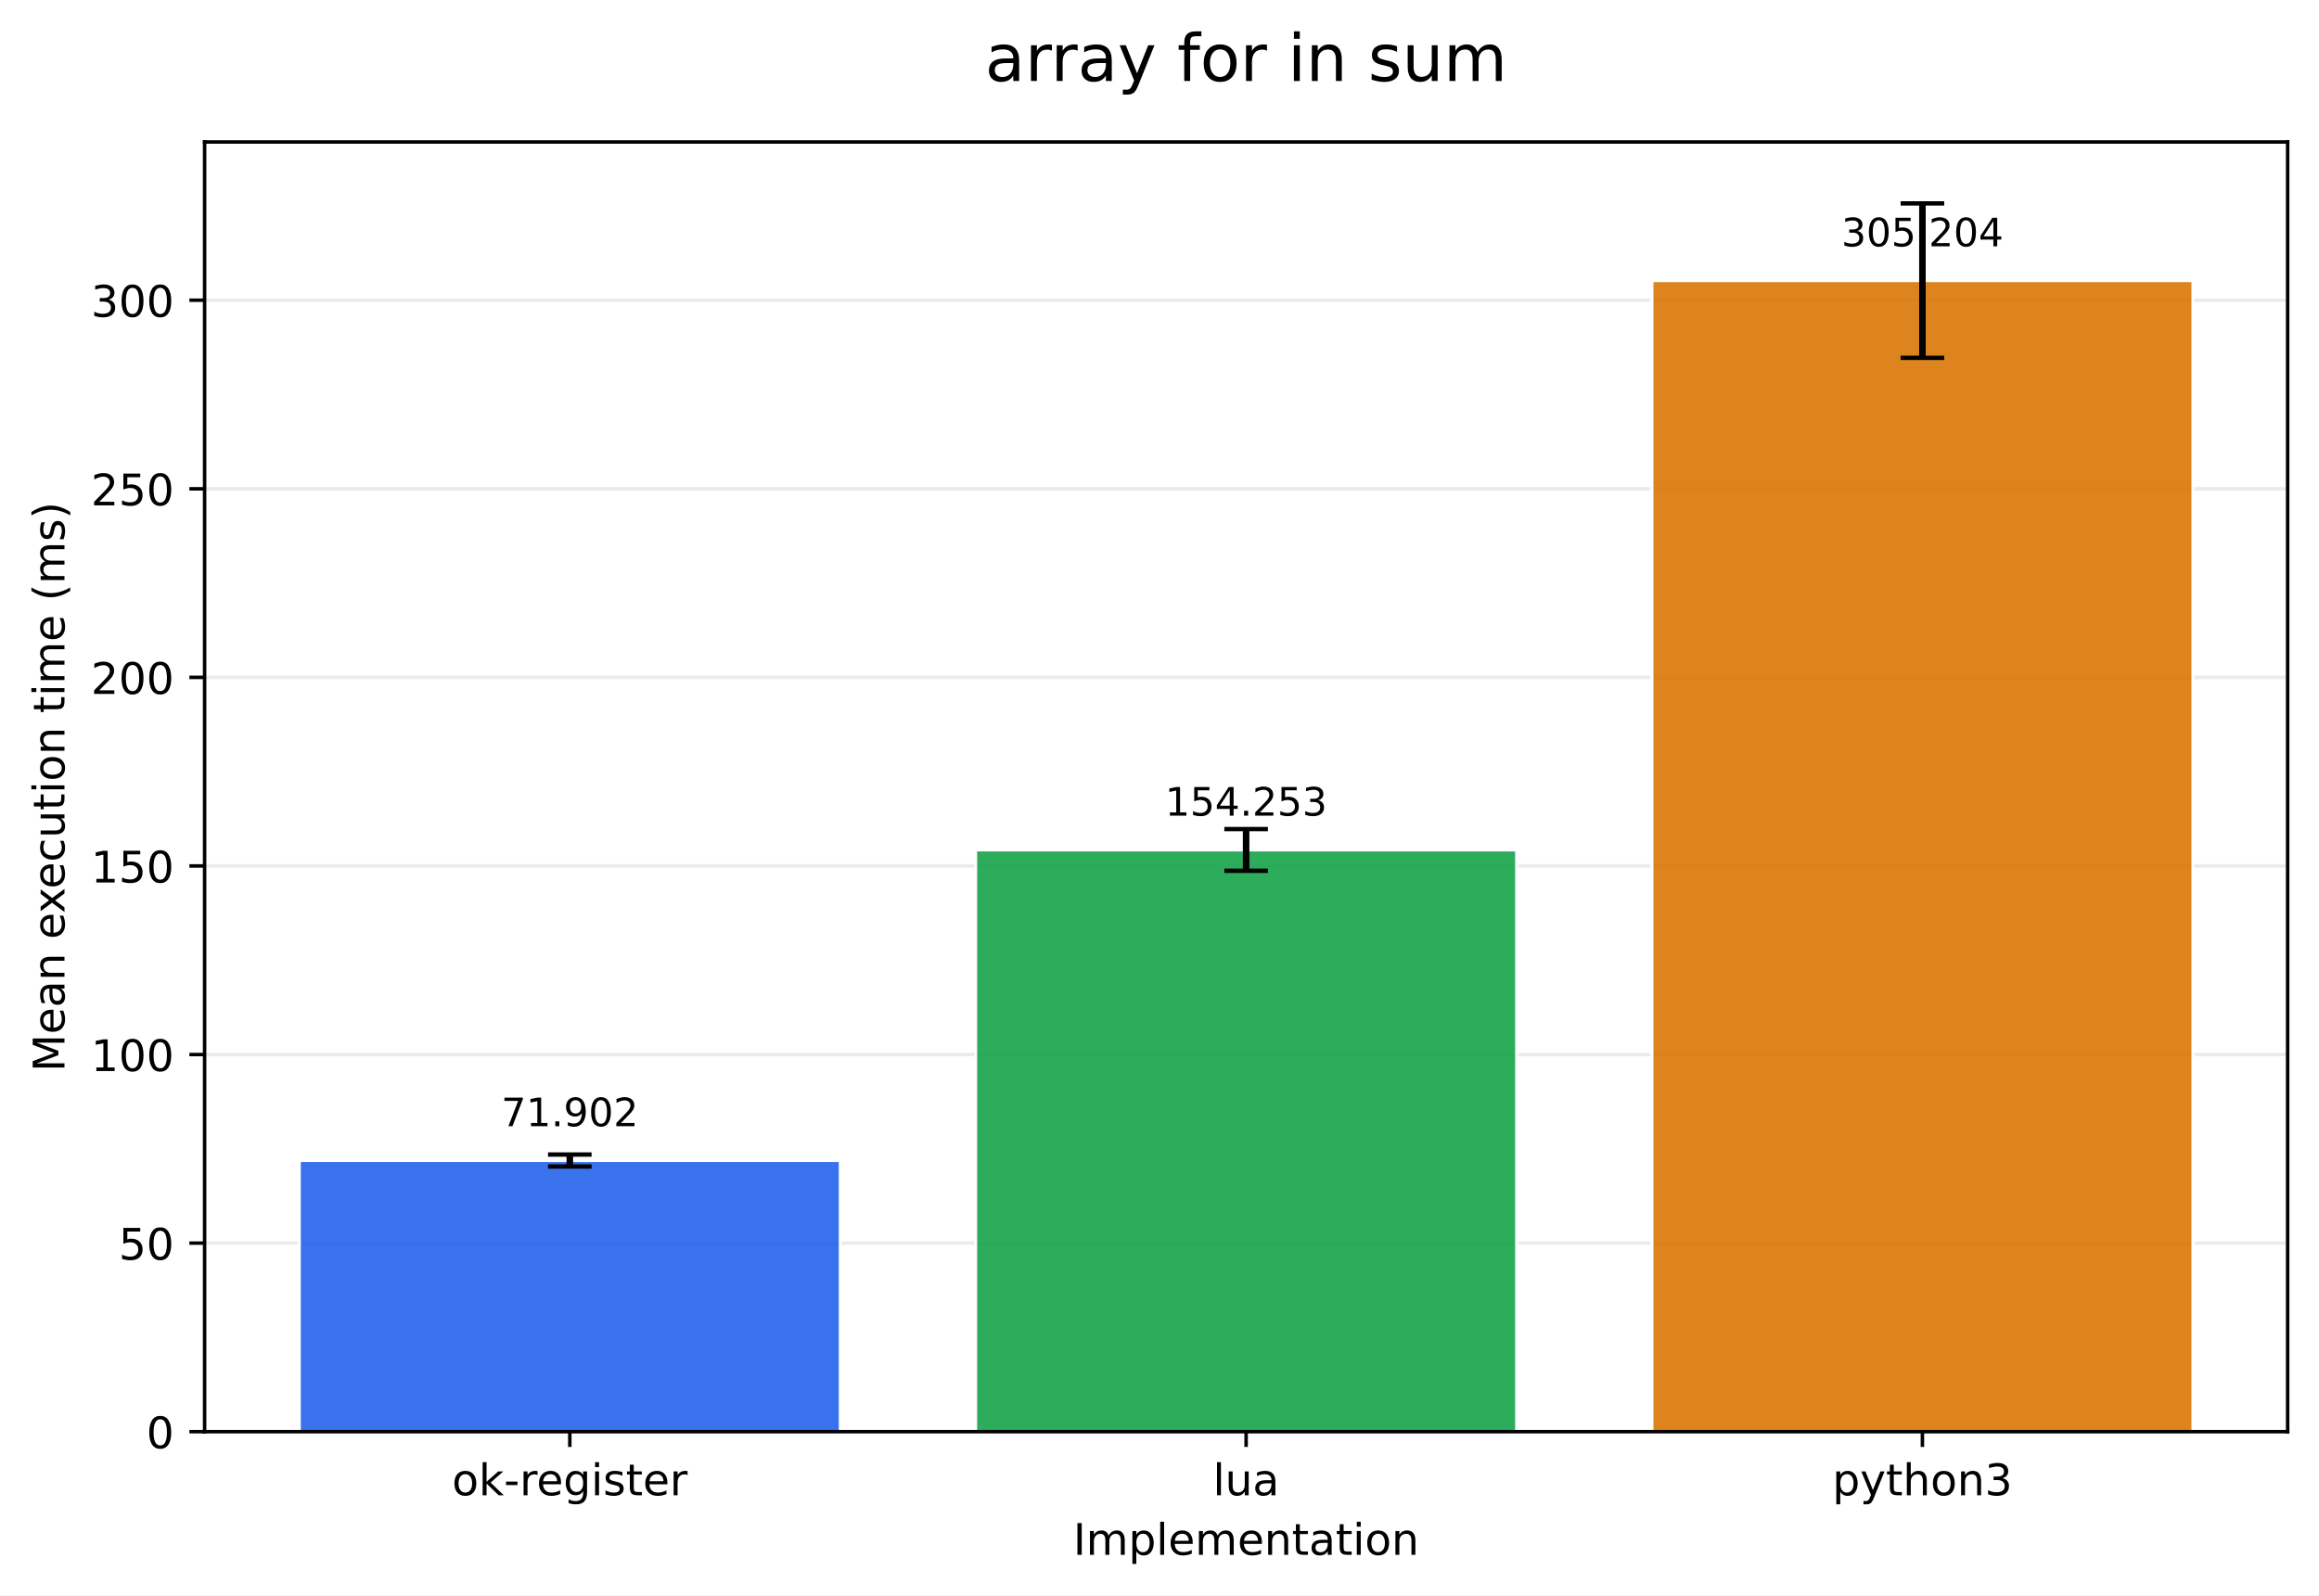
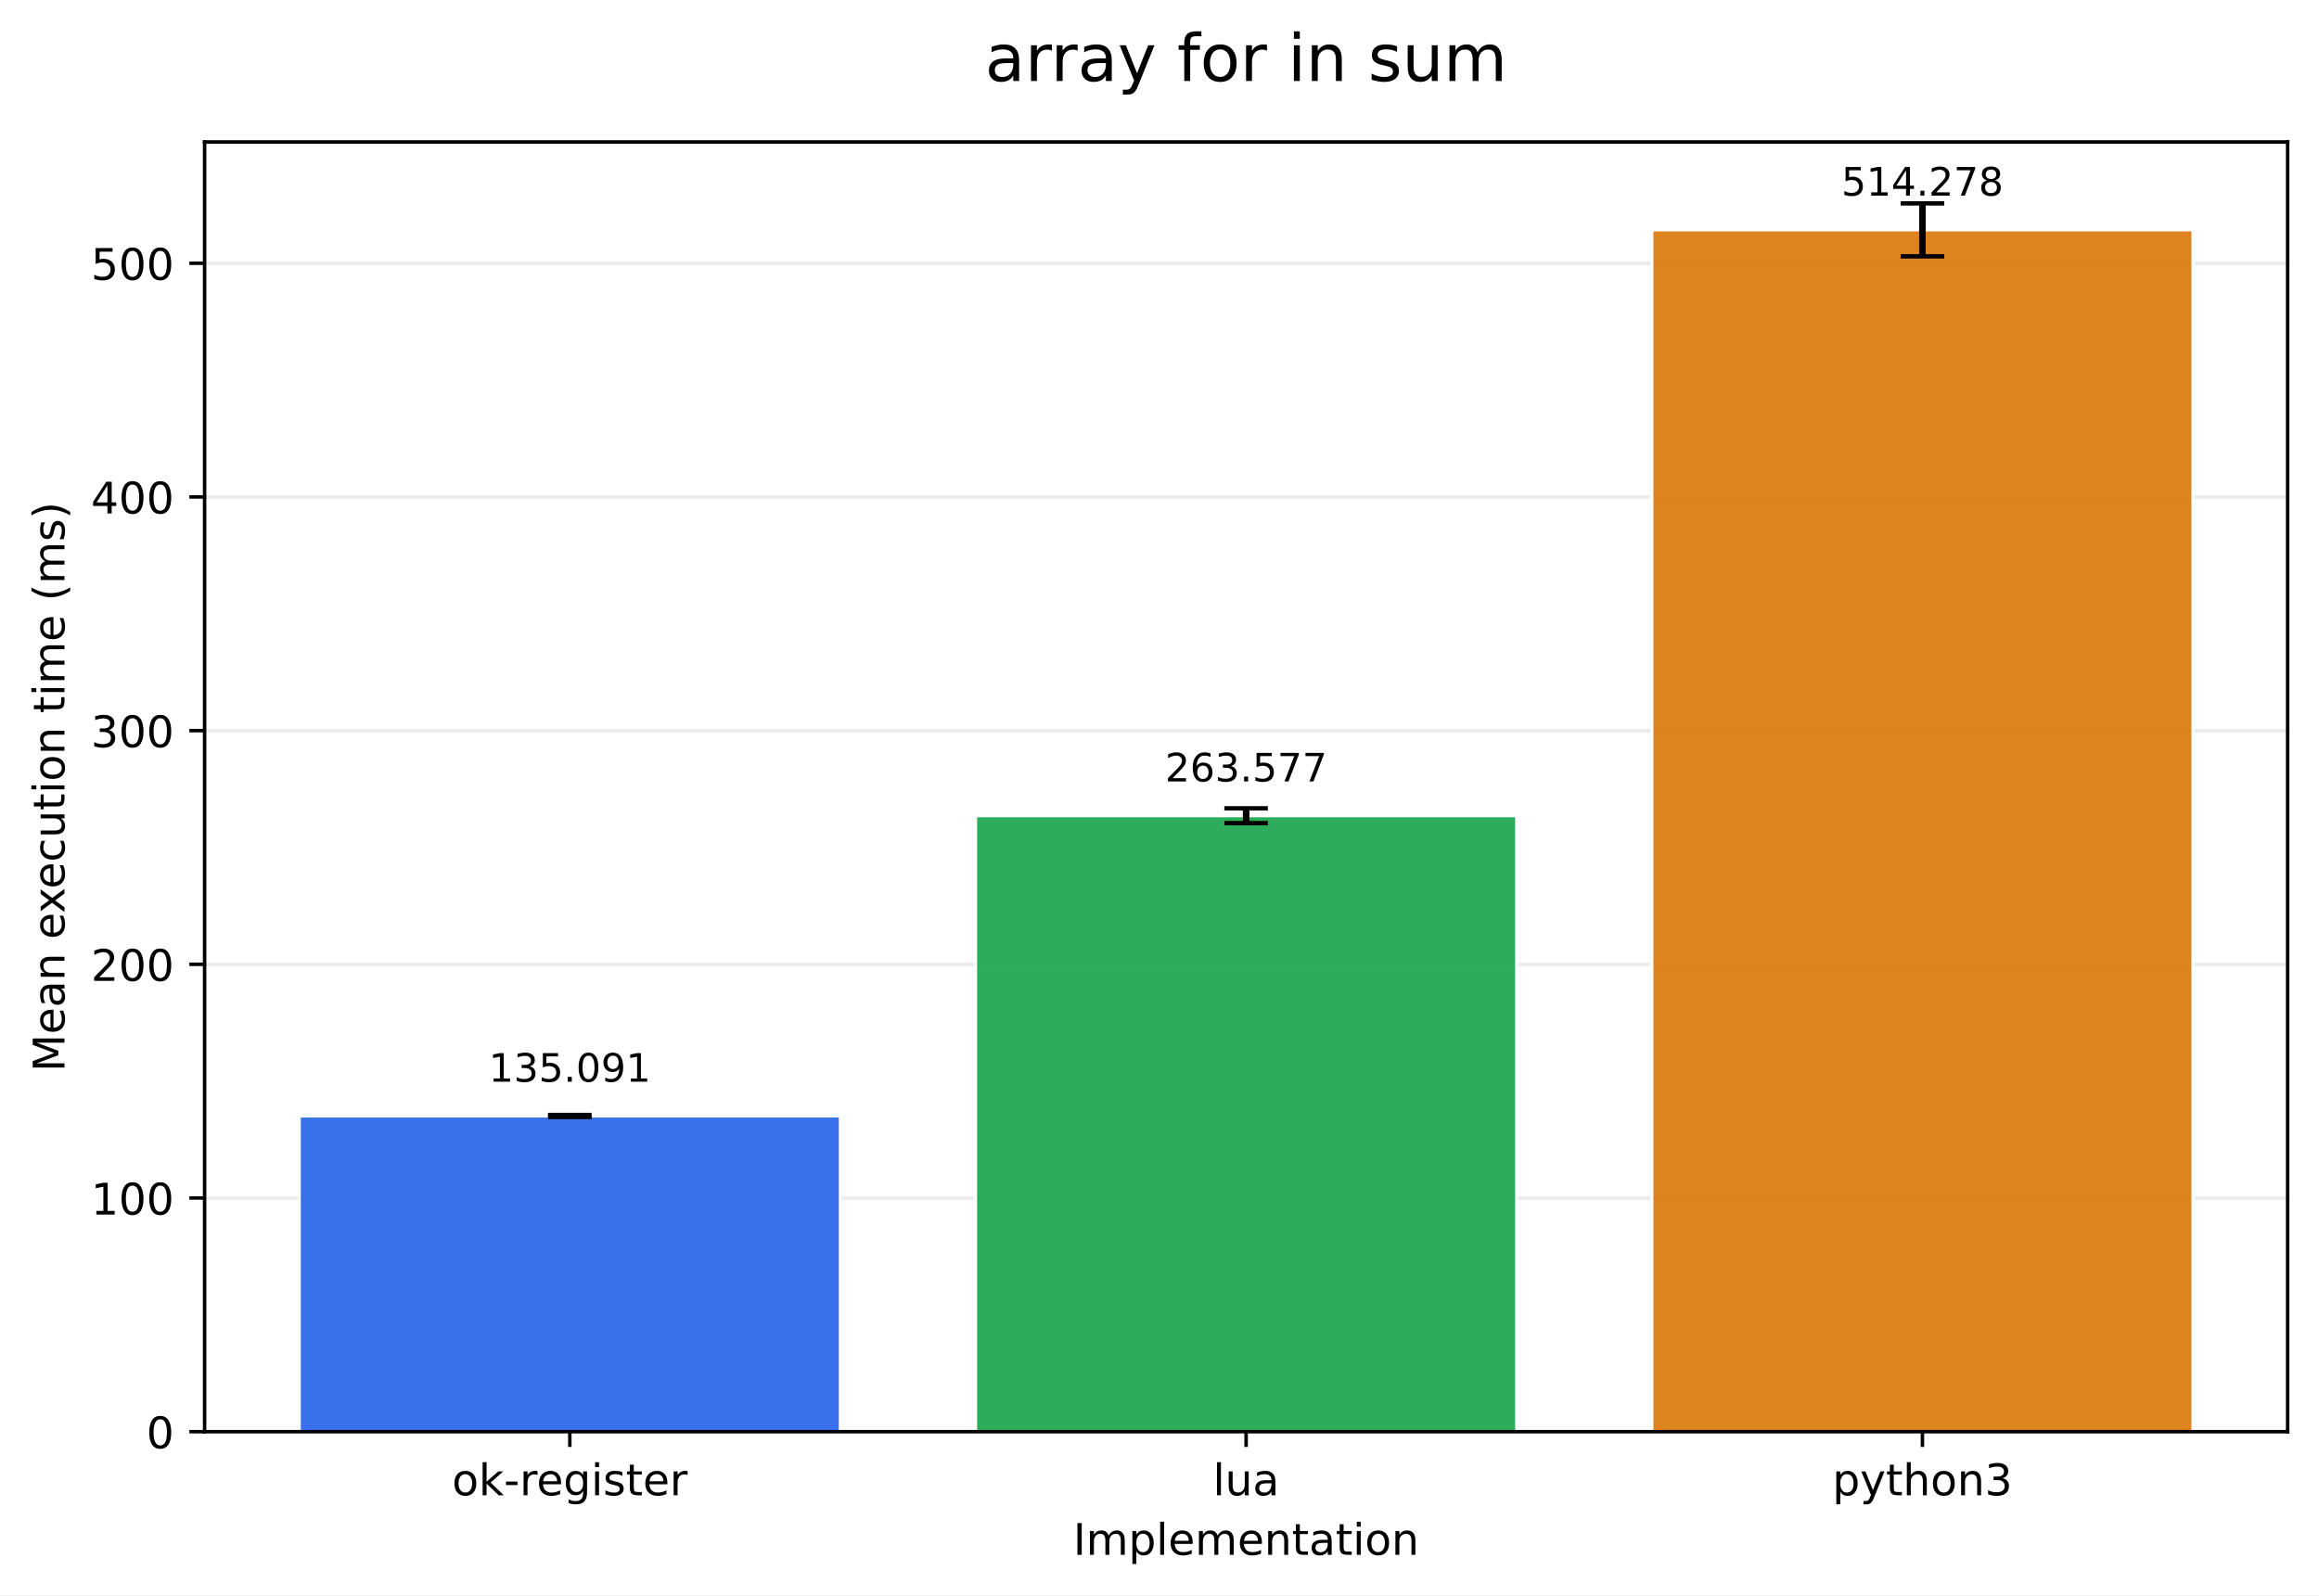
<svg xmlns="http://www.w3.org/2000/svg" xmlns:xlink="http://www.w3.org/1999/xlink" width="532.316pt" height="366.274pt" viewBox="0 0 532.316 366.274" version="1.1">
  <defs>
    <style type="text/css">*{stroke-linejoin: round; stroke-linecap: butt}</style>
  </defs>
  <g id="figure_1">
    <g id="patch_1">
      <path d="M 0 366.274  L 532.316 366.274  L 532.316 0  L 0 0  z " style="fill: #ffffff" />
    </g>
    <g id="axes_1">
      <g id="patch_2">
        <path d="M 46.966 328.718  L 525.116 328.718  L 525.116 32.598  L 46.966 32.598  z " style="fill: #ffffff" />
      </g>
      <g id="matplotlib.axis_1">
        <g id="xtick_1">
          <g id="line2d_1">
            <defs>
-               <path id="m4c23360d9b" d="M 0 0  L 0 3.5  " style="stroke: #000000; stroke-width: 0.8" />
+               <path id="ma5dda07565" d="M 0 0  L 0 3.5  " style="stroke: #000000; stroke-width: 0.8" />
            </defs>
            <g>
-               <use xlink:href="#m4c23360d9b" x="130.797" y="328.718" style="stroke: #000000; stroke-width: 0.8" />
+               <use xlink:href="#ma5dda07565" x="130.797" y="328.718" style="stroke: #000000; stroke-width: 0.8" />
            </g>
          </g>
          <g id="text_1">
            <g transform="translate(103.7588 343.3161) scale(0.1 -0.1)">
              <defs>
                <path id="DejaVuSans-6f" d="M 1959 3097  Q 1497 3097 1228 2736  Q 959 2375 959 1747  Q 959 1119 1226 758  Q 1494 397 1959 397  Q 2419 397 2687 759  Q 2956 1122 2956 1747  Q 2956 2369 2687 2733  Q 2419 3097 1959 3097  z M 1959 3584  Q 2709 3584 3137 3096  Q 3566 2609 3566 1747  Q 3566 888 3137 398  Q 2709 -91 1959 -91  Q 1206 -91 779 398  Q 353 888 353 1747  Q 353 2609 779 3096  Q 1206 3584 1959 3584  z " transform="scale(0.015625)" />
                <path id="DejaVuSans-6b" d="M 581 4863  L 1159 4863  L 1159 1991  L 2875 3500  L 3609 3500  L 1753 1863  L 3688 0  L 2938 0  L 1159 1709  L 1159 0  L 581 0  L 581 4863  z " transform="scale(0.015625)" />
                <path id="DejaVuSans-2d" d="M 313 2009  L 1997 2009  L 1997 1497  L 313 1497  L 313 2009  z " transform="scale(0.015625)" />
                <path id="DejaVuSans-72" d="M 2631 2963  Q 2534 3019 2420 3045  Q 2306 3072 2169 3072  Q 1681 3072 1420 2755  Q 1159 2438 1159 1844  L 1159 0  L 581 0  L 581 3500  L 1159 3500  L 1159 2956  Q 1341 3275 1631 3429  Q 1922 3584 2338 3584  Q 2397 3584 2469 3576  Q 2541 3569 2628 3553  L 2631 2963  z " transform="scale(0.015625)" />
                <path id="DejaVuSans-65" d="M 3597 1894  L 3597 1613  L 953 1613  Q 991 1019 1311 708  Q 1631 397 2203 397  Q 2534 397 2845 478  Q 3156 559 3463 722  L 3463 178  Q 3153 47 2828 -22  Q 2503 -91 2169 -91  Q 1331 -91 842 396  Q 353 884 353 1716  Q 353 2575 817 3079  Q 1281 3584 2069 3584  Q 2775 3584 3186 3129  Q 3597 2675 3597 1894  z M 3022 2063  Q 3016 2534 2758 2815  Q 2500 3097 2075 3097  Q 1594 3097 1305 2825  Q 1016 2553 972 2059  L 3022 2063  z " transform="scale(0.015625)" />
                <path id="DejaVuSans-67" d="M 2906 1791  Q 2906 2416 2648 2759  Q 2391 3103 1925 3103  Q 1463 3103 1205 2759  Q 947 2416 947 1791  Q 947 1169 1205 825  Q 1463 481 1925 481  Q 2391 481 2648 825  Q 2906 1169 2906 1791  z M 3481 434  Q 3481 -459 3084 -895  Q 2688 -1331 1869 -1331  Q 1566 -1331 1297 -1286  Q 1028 -1241 775 -1147  L 775 -588  Q 1028 -725 1275 -790  Q 1522 -856 1778 -856  Q 2344 -856 2625 -561  Q 2906 -266 2906 331  L 2906 616  Q 2728 306 2450 153  Q 2172 0 1784 0  Q 1141 0 747 490  Q 353 981 353 1791  Q 353 2603 747 3093  Q 1141 3584 1784 3584  Q 2172 3584 2450 3431  Q 2728 3278 2906 2969  L 2906 3500  L 3481 3500  L 3481 434  z " transform="scale(0.015625)" />
                <path id="DejaVuSans-69" d="M 603 3500  L 1178 3500  L 1178 0  L 603 0  L 603 3500  z M 603 4863  L 1178 4863  L 1178 4134  L 603 4134  L 603 4863  z " transform="scale(0.015625)" />
                <path id="DejaVuSans-73" d="M 2834 3397  L 2834 2853  Q 2591 2978 2328 3040  Q 2066 3103 1784 3103  Q 1356 3103 1142 2972  Q 928 2841 928 2578  Q 928 2378 1081 2264  Q 1234 2150 1697 2047  L 1894 2003  Q 2506 1872 2764 1633  Q 3022 1394 3022 966  Q 3022 478 2636 193  Q 2250 -91 1575 -91  Q 1294 -91 989 -36  Q 684 19 347 128  L 347 722  Q 666 556 975 473  Q 1284 391 1588 391  Q 1994 391 2212 530  Q 2431 669 2431 922  Q 2431 1156 2273 1281  Q 2116 1406 1581 1522  L 1381 1569  Q 847 1681 609 1914  Q 372 2147 372 2553  Q 372 3047 722 3315  Q 1072 3584 1716 3584  Q 2034 3584 2315 3537  Q 2597 3491 2834 3397  z " transform="scale(0.015625)" />
                <path id="DejaVuSans-74" d="M 1172 4494  L 1172 3500  L 2356 3500  L 2356 3053  L 1172 3053  L 1172 1153  Q 1172 725 1289 603  Q 1406 481 1766 481  L 2356 481  L 2356 0  L 1766 0  Q 1100 0 847 248  Q 594 497 594 1153  L 594 3053  L 172 3053  L 172 3500  L 594 3500  L 594 4494  L 1172 4494  z " transform="scale(0.015625)" />
              </defs>
              <use xlink:href="#DejaVuSans-6f" />
              <use xlink:href="#DejaVuSans-6b" transform="translate(61.18164 0)" />
              <use xlink:href="#DejaVuSans-2d" transform="translate(119.0918 0)" />
              <use xlink:href="#DejaVuSans-72" transform="translate(155.1758 0)" />
              <use xlink:href="#DejaVuSans-65" transform="translate(194.0391 0)" />
              <use xlink:href="#DejaVuSans-67" transform="translate(255.5625 0)" />
              <use xlink:href="#DejaVuSans-69" transform="translate(319.0391 0)" />
              <use xlink:href="#DejaVuSans-73" transform="translate(346.8223 0)" />
              <use xlink:href="#DejaVuSans-74" transform="translate(398.9219 0)" />
              <use xlink:href="#DejaVuSans-65" transform="translate(438.1309 0)" />
              <use xlink:href="#DejaVuSans-72" transform="translate(499.6543 0)" />
            </g>
          </g>
        </g>
        <g id="xtick_2">
          <g id="line2d_2">
            <g>
-               <use xlink:href="#m4c23360d9b" x="286.041" y="328.718" style="stroke: #000000; stroke-width: 0.8" />
+               <use xlink:href="#ma5dda07565" x="286.041" y="328.718" style="stroke: #000000; stroke-width: 0.8" />
            </g>
          </g>
          <g id="text_2">
            <g transform="translate(278.4187 343.3161) scale(0.1 -0.1)">
              <defs>
                <path id="DejaVuSans-6c" d="M 603 4863  L 1178 4863  L 1178 0  L 603 0  L 603 4863  z " transform="scale(0.015625)" />
                <path id="DejaVuSans-75" d="M 544 1381  L 544 3500  L 1119 3500  L 1119 1403  Q 1119 906 1312 657  Q 1506 409 1894 409  Q 2359 409 2629 706  Q 2900 1003 2900 1516  L 2900 3500  L 3475 3500  L 3475 0  L 2900 0  L 2900 538  Q 2691 219 2414 64  Q 2138 -91 1772 -91  Q 1169 -91 856 284  Q 544 659 544 1381  z M 1991 3584  L 1991 3584  z " transform="scale(0.015625)" />
                <path id="DejaVuSans-61" d="M 2194 1759  Q 1497 1759 1228 1600  Q 959 1441 959 1056  Q 959 750 1161 570  Q 1363 391 1709 391  Q 2188 391 2477 730  Q 2766 1069 2766 1631  L 2766 1759  L 2194 1759  z M 3341 1997  L 3341 0  L 2766 0  L 2766 531  Q 2569 213 2275 61  Q 1981 -91 1556 -91  Q 1019 -91 701 211  Q 384 513 384 1019  Q 384 1609 779 1909  Q 1175 2209 1959 2209  L 2766 2209  L 2766 2266  Q 2766 2663 2505 2880  Q 2244 3097 1772 3097  Q 1472 3097 1187 3025  Q 903 2953 641 2809  L 641 3341  Q 956 3463 1253 3523  Q 1550 3584 1831 3584  Q 2591 3584 2966 3190  Q 3341 2797 3341 1997  z " transform="scale(0.015625)" />
              </defs>
              <use xlink:href="#DejaVuSans-6c" />
              <use xlink:href="#DejaVuSans-75" transform="translate(27.7832 0)" />
              <use xlink:href="#DejaVuSans-61" transform="translate(91.16211 0)" />
            </g>
          </g>
        </g>
        <g id="xtick_3">
          <g id="line2d_3">
            <g>
-               <use xlink:href="#m4c23360d9b" x="441.284" y="328.718" style="stroke: #000000; stroke-width: 0.8" />
+               <use xlink:href="#ma5dda07565" x="441.284" y="328.718" style="stroke: #000000; stroke-width: 0.8" />
            </g>
          </g>
          <g id="text_3">
            <g transform="translate(420.6123 343.3161) scale(0.1 -0.1)">
              <defs>
                <path id="DejaVuSans-70" d="M 1159 525  L 1159 -1331  L 581 -1331  L 581 3500  L 1159 3500  L 1159 2969  Q 1341 3281 1617 3432  Q 1894 3584 2278 3584  Q 2916 3584 3314 3078  Q 3713 2572 3713 1747  Q 3713 922 3314 415  Q 2916 -91 2278 -91  Q 1894 -91 1617 61  Q 1341 213 1159 525  z M 3116 1747  Q 3116 2381 2855 2742  Q 2594 3103 2138 3103  Q 1681 3103 1420 2742  Q 1159 2381 1159 1747  Q 1159 1113 1420 752  Q 1681 391 2138 391  Q 2594 391 2855 752  Q 3116 1113 3116 1747  z " transform="scale(0.015625)" />
                <path id="DejaVuSans-79" d="M 2059 -325  Q 1816 -950 1584 -1140  Q 1353 -1331 966 -1331  L 506 -1331  L 506 -850  L 844 -850  Q 1081 -850 1212 -737  Q 1344 -625 1503 -206  L 1606 56  L 191 3500  L 800 3500  L 1894 763  L 2988 3500  L 3597 3500  L 2059 -325  z " transform="scale(0.015625)" />
                <path id="DejaVuSans-68" d="M 3513 2113  L 3513 0  L 2938 0  L 2938 2094  Q 2938 2591 2744 2837  Q 2550 3084 2163 3084  Q 1697 3084 1428 2787  Q 1159 2491 1159 1978  L 1159 0  L 581 0  L 581 4863  L 1159 4863  L 1159 2956  Q 1366 3272 1645 3428  Q 1925 3584 2291 3584  Q 2894 3584 3203 3211  Q 3513 2838 3513 2113  z " transform="scale(0.015625)" />
                <path id="DejaVuSans-6e" d="M 3513 2113  L 3513 0  L 2938 0  L 2938 2094  Q 2938 2591 2744 2837  Q 2550 3084 2163 3084  Q 1697 3084 1428 2787  Q 1159 2491 1159 1978  L 1159 0  L 581 0  L 581 3500  L 1159 3500  L 1159 2956  Q 1366 3272 1645 3428  Q 1925 3584 2291 3584  Q 2894 3584 3203 3211  Q 3513 2838 3513 2113  z " transform="scale(0.015625)" />
                <path id="DejaVuSans-33" d="M 2597 2516  Q 3050 2419 3304 2112  Q 3559 1806 3559 1356  Q 3559 666 3084 287  Q 2609 -91 1734 -91  Q 1441 -91 1130 -33  Q 819 25 488 141  L 488 750  Q 750 597 1062 519  Q 1375 441 1716 441  Q 2309 441 2620 675  Q 2931 909 2931 1356  Q 2931 1769 2642 2001  Q 2353 2234 1838 2234  L 1294 2234  L 1294 2753  L 1863 2753  Q 2328 2753 2575 2939  Q 2822 3125 2822 3475  Q 2822 3834 2567 4026  Q 2313 4219 1838 4219  Q 1578 4219 1281 4162  Q 984 4106 628 3988  L 628 4550  Q 988 4650 1302 4700  Q 1616 4750 1894 4750  Q 2613 4750 3031 4423  Q 3450 4097 3450 3541  Q 3450 3153 3228 2886  Q 3006 2619 2597 2516  z " transform="scale(0.015625)" />
              </defs>
              <use xlink:href="#DejaVuSans-70" />
              <use xlink:href="#DejaVuSans-79" transform="translate(63.47656 0)" />
              <use xlink:href="#DejaVuSans-74" transform="translate(122.6562 0)" />
              <use xlink:href="#DejaVuSans-68" transform="translate(161.8652 0)" />
              <use xlink:href="#DejaVuSans-6f" transform="translate(225.2441 0)" />
              <use xlink:href="#DejaVuSans-6e" transform="translate(286.4258 0)" />
              <use xlink:href="#DejaVuSans-33" transform="translate(349.8047 0)" />
            </g>
          </g>
        </g>
        <g id="text_4">
          <g transform="translate(246.3383 356.9942) scale(0.1 -0.1)">
            <defs>
              <path id="DejaVuSans-49" d="M 628 4666  L 1259 4666  L 1259 0  L 628 0  L 628 4666  z " transform="scale(0.015625)" />
              <path id="DejaVuSans-6d" d="M 3328 2828  Q 3544 3216 3844 3400  Q 4144 3584 4550 3584  Q 5097 3584 5394 3201  Q 5691 2819 5691 2113  L 5691 0  L 5113 0  L 5113 2094  Q 5113 2597 4934 2840  Q 4756 3084 4391 3084  Q 3944 3084 3684 2787  Q 3425 2491 3425 1978  L 3425 0  L 2847 0  L 2847 2094  Q 2847 2600 2669 2842  Q 2491 3084 2119 3084  Q 1678 3084 1418 2786  Q 1159 2488 1159 1978  L 1159 0  L 581 0  L 581 3500  L 1159 3500  L 1159 2956  Q 1356 3278 1631 3431  Q 1906 3584 2284 3584  Q 2666 3584 2933 3390  Q 3200 3197 3328 2828  z " transform="scale(0.015625)" />
            </defs>
            <use xlink:href="#DejaVuSans-49" />
            <use xlink:href="#DejaVuSans-6d" transform="translate(29.49219 0)" />
            <use xlink:href="#DejaVuSans-70" transform="translate(126.9043 0)" />
            <use xlink:href="#DejaVuSans-6c" transform="translate(190.3809 0)" />
            <use xlink:href="#DejaVuSans-65" transform="translate(218.1641 0)" />
            <use xlink:href="#DejaVuSans-6d" transform="translate(279.6875 0)" />
            <use xlink:href="#DejaVuSans-65" transform="translate(377.0996 0)" />
            <use xlink:href="#DejaVuSans-6e" transform="translate(438.623 0)" />
            <use xlink:href="#DejaVuSans-74" transform="translate(502.002 0)" />
            <use xlink:href="#DejaVuSans-61" transform="translate(541.2109 0)" />
            <use xlink:href="#DejaVuSans-74" transform="translate(602.4902 0)" />
            <use xlink:href="#DejaVuSans-69" transform="translate(641.6992 0)" />
            <use xlink:href="#DejaVuSans-6f" transform="translate(669.4824 0)" />
            <use xlink:href="#DejaVuSans-6e" transform="translate(730.6641 0)" />
          </g>
        </g>
      </g>
      <g id="matplotlib.axis_2">
        <g id="ytick_1">
          <g id="line2d_4">
-             <path d="M 46.966 328.718  L 525.116 328.718  " clip-path="url(#pb95bbe6499)" style="fill: none; stroke: #b0b0b0; stroke-opacity: 0.25; stroke-width: 0.8; stroke-linecap: square" />
+             <path d="M 46.966 328.718  L 525.116 328.718  " clip-path="url(#p56df792498)" style="fill: none; stroke: #b0b0b0; stroke-opacity: 0.25; stroke-width: 0.8; stroke-linecap: square" />
          </g>
          <g id="line2d_5">
            <defs>
-               <path id="m403221f784" d="M 0 0  L -3.5 0  " style="stroke: #000000; stroke-width: 0.8" />
+               <path id="m679ffaedf7" d="M 0 0  L -3.5 0  " style="stroke: #000000; stroke-width: 0.8" />
            </defs>
            <g>
-               <use xlink:href="#m403221f784" x="46.966" y="328.718" style="stroke: #000000; stroke-width: 0.8" />
+               <use xlink:href="#m679ffaedf7" x="46.966" y="328.718" style="stroke: #000000; stroke-width: 0.8" />
            </g>
          </g>
          <g id="text_5">
            <g transform="translate(33.60312 332.5169) scale(0.1 -0.1)">
              <defs>
                <path id="DejaVuSans-30" d="M 2034 4250  Q 1547 4250 1301 3770  Q 1056 3291 1056 2328  Q 1056 1369 1301 889  Q 1547 409 2034 409  Q 2525 409 2770 889  Q 3016 1369 3016 2328  Q 3016 3291 2770 3770  Q 2525 4250 2034 4250  z M 2034 4750  Q 2819 4750 3233 4129  Q 3647 3509 3647 2328  Q 3647 1150 3233 529  Q 2819 -91 2034 -91  Q 1250 -91 836 529  Q 422 1150 422 2328  Q 422 3509 836 4129  Q 1250 4750 2034 4750  z " transform="scale(0.015625)" />
              </defs>
              <use xlink:href="#DejaVuSans-30" />
            </g>
          </g>
        </g>
        <g id="ytick_2">
          <g id="line2d_6">
-             <path d="M 46.966 285.42  L 525.116 285.42  " clip-path="url(#pb95bbe6499)" style="fill: none; stroke: #b0b0b0; stroke-opacity: 0.25; stroke-width: 0.8; stroke-linecap: square" />
+             <path d="M 46.966 275.062  L 525.116 275.062  " clip-path="url(#p56df792498)" style="fill: none; stroke: #b0b0b0; stroke-opacity: 0.25; stroke-width: 0.8; stroke-linecap: square" />
          </g>
          <g id="line2d_7">
            <g>
-               <use xlink:href="#m403221f784" x="46.966" y="285.42" style="stroke: #000000; stroke-width: 0.8" />
+               <use xlink:href="#m679ffaedf7" x="46.966" y="275.062" style="stroke: #000000; stroke-width: 0.8" />
            </g>
          </g>
          <g id="text_6">
-             <g transform="translate(27.24063 289.2197) scale(0.1 -0.1)">
-               <defs>
-                 <path id="DejaVuSans-35" d="M 691 4666  L 3169 4666  L 3169 4134  L 1269 4134  L 1269 2991  Q 1406 3038 1543 3061  Q 1681 3084 1819 3084  Q 2600 3084 3056 2656  Q 3513 2228 3513 1497  Q 3513 744 3044 326  Q 2575 -91 1722 -91  Q 1428 -91 1123 -41  Q 819 9 494 109  L 494 744  Q 775 591 1075 516  Q 1375 441 1709 441  Q 2250 441 2565 725  Q 2881 1009 2881 1497  Q 2881 1984 2565 2268  Q 2250 2553 1709 2553  Q 1456 2553 1204 2497  Q 953 2441 691 2322  L 691 4666  z " transform="scale(0.015625)" />
-               </defs>
-               <use xlink:href="#DejaVuSans-35" />
-               <use xlink:href="#DejaVuSans-30" transform="translate(63.62305 0)" />
+             <g transform="translate(20.87813 278.8615) scale(0.1 -0.1)">
+               <defs>
+                 <path id="DejaVuSans-31" d="M 794 531  L 1825 531  L 1825 4091  L 703 3866  L 703 4441  L 1819 4666  L 2450 4666  L 2450 531  L 3481 531  L 3481 0  L 794 0  L 794 531  z " transform="scale(0.015625)" />
+               </defs>
+               <use xlink:href="#DejaVuSans-31" />
+               <use xlink:href="#DejaVuSans-30" transform="translate(63.62305 0)" />
+               <use xlink:href="#DejaVuSans-30" transform="translate(127.2461 0)" />
            </g>
          </g>
        </g>
        <g id="ytick_3">
          <g id="line2d_8">
-             <path d="M 46.966 242.123  L 525.116 242.123  " clip-path="url(#pb95bbe6499)" style="fill: none; stroke: #b0b0b0; stroke-opacity: 0.25; stroke-width: 0.8; stroke-linecap: square" />
+             <path d="M 46.966 221.407  L 525.116 221.407  " clip-path="url(#p56df792498)" style="fill: none; stroke: #b0b0b0; stroke-opacity: 0.25; stroke-width: 0.8; stroke-linecap: square" />
          </g>
          <g id="line2d_9">
            <g>
-               <use xlink:href="#m403221f784" x="46.966" y="242.123" style="stroke: #000000; stroke-width: 0.8" />
+               <use xlink:href="#m679ffaedf7" x="46.966" y="221.407" style="stroke: #000000; stroke-width: 0.8" />
            </g>
          </g>
          <g id="text_7">
-             <g transform="translate(20.87813 245.9225) scale(0.1 -0.1)">
-               <defs>
-                 <path id="DejaVuSans-31" d="M 794 531  L 1825 531  L 1825 4091  L 703 3866  L 703 4441  L 1819 4666  L 2450 4666  L 2450 531  L 3481 531  L 3481 0  L 794 0  L 794 531  z " transform="scale(0.015625)" />
-               </defs>
-               <use xlink:href="#DejaVuSans-31" />
+             <g transform="translate(20.87813 225.2062) scale(0.1 -0.1)">
+               <defs>
+                 <path id="DejaVuSans-32" d="M 1228 531  L 3431 531  L 3431 0  L 469 0  L 469 531  Q 828 903 1448 1529  Q 2069 2156 2228 2338  Q 2531 2678 2651 2914  Q 2772 3150 2772 3378  Q 2772 3750 2511 3984  Q 2250 4219 1831 4219  Q 1534 4219 1204 4116  Q 875 4013 500 3803  L 500 4441  Q 881 4594 1212 4672  Q 1544 4750 1819 4750  Q 2544 4750 2975 4387  Q 3406 4025 3406 3419  Q 3406 3131 3298 2873  Q 3191 2616 2906 2266  Q 2828 2175 2409 1742  Q 1991 1309 1228 531  z " transform="scale(0.015625)" />
+               </defs>
+               <use xlink:href="#DejaVuSans-32" />
              <use xlink:href="#DejaVuSans-30" transform="translate(63.62305 0)" />
              <use xlink:href="#DejaVuSans-30" transform="translate(127.2461 0)" />
            </g>
          </g>
        </g>
        <g id="ytick_4">
          <g id="line2d_10">
-             <path d="M 46.966 198.826  L 525.116 198.826  " clip-path="url(#pb95bbe6499)" style="fill: none; stroke: #b0b0b0; stroke-opacity: 0.25; stroke-width: 0.8; stroke-linecap: square" />
+             <path d="M 46.966 167.752  L 525.116 167.752  " clip-path="url(#p56df792498)" style="fill: none; stroke: #b0b0b0; stroke-opacity: 0.25; stroke-width: 0.8; stroke-linecap: square" />
          </g>
          <g id="line2d_11">
            <g>
-               <use xlink:href="#m403221f784" x="46.966" y="198.826" style="stroke: #000000; stroke-width: 0.8" />
+               <use xlink:href="#m679ffaedf7" x="46.966" y="167.752" style="stroke: #000000; stroke-width: 0.8" />
            </g>
          </g>
          <g id="text_8">
-             <g transform="translate(20.87813 202.6253) scale(0.1 -0.1)">
-               <use xlink:href="#DejaVuSans-31" />
-               <use xlink:href="#DejaVuSans-35" transform="translate(63.62305 0)" />
+             <g transform="translate(20.87813 171.5509) scale(0.1 -0.1)">
+               <use xlink:href="#DejaVuSans-33" />
+               <use xlink:href="#DejaVuSans-30" transform="translate(63.62305 0)" />
              <use xlink:href="#DejaVuSans-30" transform="translate(127.2461 0)" />
            </g>
          </g>
        </g>
        <g id="ytick_5">
          <g id="line2d_12">
-             <path d="M 46.966 155.529  L 525.116 155.529  " clip-path="url(#pb95bbe6499)" style="fill: none; stroke: #b0b0b0; stroke-opacity: 0.25; stroke-width: 0.8; stroke-linecap: square" />
+             <path d="M 46.966 114.096  L 525.116 114.096  " clip-path="url(#p56df792498)" style="fill: none; stroke: #b0b0b0; stroke-opacity: 0.25; stroke-width: 0.8; stroke-linecap: square" />
          </g>
          <g id="line2d_13">
            <g>
-               <use xlink:href="#m403221f784" x="46.966" y="155.529" style="stroke: #000000; stroke-width: 0.8" />
+               <use xlink:href="#m679ffaedf7" x="46.966" y="114.096" style="stroke: #000000; stroke-width: 0.8" />
            </g>
          </g>
          <g id="text_9">
-             <g transform="translate(20.87813 159.3281) scale(0.1 -0.1)">
-               <defs>
-                 <path id="DejaVuSans-32" d="M 1228 531  L 3431 531  L 3431 0  L 469 0  L 469 531  Q 828 903 1448 1529  Q 2069 2156 2228 2338  Q 2531 2678 2651 2914  Q 2772 3150 2772 3378  Q 2772 3750 2511 3984  Q 2250 4219 1831 4219  Q 1534 4219 1204 4116  Q 875 4013 500 3803  L 500 4441  Q 881 4594 1212 4672  Q 1544 4750 1819 4750  Q 2544 4750 2975 4387  Q 3406 4025 3406 3419  Q 3406 3131 3298 2873  Q 3191 2616 2906 2266  Q 2828 2175 2409 1742  Q 1991 1309 1228 531  z " transform="scale(0.015625)" />
-               </defs>
-               <use xlink:href="#DejaVuSans-32" />
+             <g transform="translate(20.87813 117.8955) scale(0.1 -0.1)">
+               <defs>
+                 <path id="DejaVuSans-34" d="M 2419 4116  L 825 1625  L 2419 1625  L 2419 4116  z M 2253 4666  L 3047 4666  L 3047 1625  L 3713 1625  L 3713 1100  L 3047 1100  L 3047 0  L 2419 0  L 2419 1100  L 313 1100  L 313 1709  L 2253 4666  z " transform="scale(0.015625)" />
+               </defs>
+               <use xlink:href="#DejaVuSans-34" />
              <use xlink:href="#DejaVuSans-30" transform="translate(63.62305 0)" />
              <use xlink:href="#DejaVuSans-30" transform="translate(127.2461 0)" />
            </g>
          </g>
        </g>
        <g id="ytick_6">
          <g id="line2d_14">
-             <path d="M 46.966 112.232  L 525.116 112.232  " clip-path="url(#pb95bbe6499)" style="fill: none; stroke: #b0b0b0; stroke-opacity: 0.25; stroke-width: 0.8; stroke-linecap: square" />
+             <path d="M 46.966 60.441  L 525.116 60.441  " clip-path="url(#p56df792498)" style="fill: none; stroke: #b0b0b0; stroke-opacity: 0.25; stroke-width: 0.8; stroke-linecap: square" />
          </g>
          <g id="line2d_15">
            <g>
-               <use xlink:href="#m403221f784" x="46.966" y="112.232" style="stroke: #000000; stroke-width: 0.8" />
+               <use xlink:href="#m679ffaedf7" x="46.966" y="60.441" style="stroke: #000000; stroke-width: 0.8" />
            </g>
          </g>
          <g id="text_10">
-             <g transform="translate(20.87813 116.0309) scale(0.1 -0.1)">
-               <use xlink:href="#DejaVuSans-32" />
-               <use xlink:href="#DejaVuSans-35" transform="translate(63.62305 0)" />
-               <use xlink:href="#DejaVuSans-30" transform="translate(127.2461 0)" />
-             </g>
-           </g>
-         </g>
-         <g id="ytick_7">
-           <g id="line2d_16">
-             <path d="M 46.966 68.935  L 525.116 68.935  " clip-path="url(#pb95bbe6499)" style="fill: none; stroke: #b0b0b0; stroke-opacity: 0.25; stroke-width: 0.8; stroke-linecap: square" />
-           </g>
-           <g id="line2d_17">
-             <g>
-               <use xlink:href="#m403221f784" x="46.966" y="68.935" style="stroke: #000000; stroke-width: 0.8" />
-             </g>
-           </g>
-           <g id="text_11">
-             <g transform="translate(20.87813 72.73376) scale(0.1 -0.1)">
-               <use xlink:href="#DejaVuSans-33" />
-               <use xlink:href="#DejaVuSans-30" transform="translate(63.62305 0)" />
-               <use xlink:href="#DejaVuSans-30" transform="translate(127.2461 0)" />
-             </g>
-           </g>
-         </g>
-         <g id="text_12">
+             <g transform="translate(20.87813 64.24021) scale(0.1 -0.1)">
+               <defs>
+                 <path id="DejaVuSans-35" d="M 691 4666  L 3169 4666  L 3169 4134  L 1269 4134  L 1269 2991  Q 1406 3038 1543 3061  Q 1681 3084 1819 3084  Q 2600 3084 3056 2656  Q 3513 2228 3513 1497  Q 3513 744 3044 326  Q 2575 -91 1722 -91  Q 1428 -91 1123 -41  Q 819 9 494 109  L 494 744  Q 775 591 1075 516  Q 1375 441 1709 441  Q 2250 441 2565 725  Q 2881 1009 2881 1497  Q 2881 1984 2565 2268  Q 2250 2553 1709 2553  Q 1456 2553 1204 2497  Q 953 2441 691 2322  L 691 4666  z " transform="scale(0.015625)" />
+               </defs>
+               <use xlink:href="#DejaVuSans-35" />
+               <use xlink:href="#DejaVuSans-30" transform="translate(63.62305 0)" />
+               <use xlink:href="#DejaVuSans-30" transform="translate(127.2461 0)" />
+             </g>
+           </g>
+         </g>
+         <g id="text_11">
          <g transform="translate(14.79844 246.085) rotate(-90) scale(0.1 -0.1)">
            <defs>
              <path id="DejaVuSans-4d" d="M 628 4666  L 1569 4666  L 2759 1491  L 3956 4666  L 4897 4666  L 4897 0  L 4281 0  L 4281 4097  L 3078 897  L 2444 897  L 1241 4097  L 1241 0  L 628 0  L 628 4666  z " transform="scale(0.015625)" />
              <path id="DejaVuSans-20" transform="scale(0.015625)" />
              <path id="DejaVuSans-78" d="M 3513 3500  L 2247 1797  L 3578 0  L 2900 0  L 1881 1375  L 863 0  L 184 0  L 1544 1831  L 300 3500  L 978 3500  L 1906 2253  L 2834 3500  L 3513 3500  z " transform="scale(0.015625)" />
              <path id="DejaVuSans-63" d="M 3122 3366  L 3122 2828  Q 2878 2963 2633 3030  Q 2388 3097 2138 3097  Q 1578 3097 1268 2742  Q 959 2388 959 1747  Q 959 1106 1268 751  Q 1578 397 2138 397  Q 2388 397 2633 464  Q 2878 531 3122 666  L 3122 134  Q 2881 22 2623 -34  Q 2366 -91 2075 -91  Q 1284 -91 818 406  Q 353 903 353 1747  Q 353 2603 823 3093  Q 1294 3584 2113 3584  Q 2378 3584 2631 3529  Q 2884 3475 3122 3366  z " transform="scale(0.015625)" />
              <path id="DejaVuSans-28" d="M 1984 4856  Q 1566 4138 1362 3434  Q 1159 2731 1159 2009  Q 1159 1288 1364 580  Q 1569 -128 1984 -844  L 1484 -844  Q 1016 -109 783 600  Q 550 1309 550 2009  Q 550 2706 781 3412  Q 1013 4119 1484 4856  L 1984 4856  z " transform="scale(0.015625)" />
              <path id="DejaVuSans-29" d="M 513 4856  L 1013 4856  Q 1481 4119 1714 3412  Q 1947 2706 1947 2009  Q 1947 1309 1714 600  Q 1481 -109 1013 -844  L 513 -844  Q 928 -128 1133 580  Q 1338 1288 1338 2009  Q 1338 2731 1133 3434  Q 928 4138 513 4856  z " transform="scale(0.015625)" />
            </defs>
            <use xlink:href="#DejaVuSans-4d" />
            <use xlink:href="#DejaVuSans-65" transform="translate(86.2793 0)" />
            <use xlink:href="#DejaVuSans-61" transform="translate(147.8027 0)" />
            <use xlink:href="#DejaVuSans-6e" transform="translate(209.082 0)" />
            <use xlink:href="#DejaVuSans-20" transform="translate(272.4609 0)" />
            <use xlink:href="#DejaVuSans-65" transform="translate(304.248 0)" />
            <use xlink:href="#DejaVuSans-78" transform="translate(364.0215 0)" />
            <use xlink:href="#DejaVuSans-65" transform="translate(420.0762 0)" />
            <use xlink:href="#DejaVuSans-63" transform="translate(481.5996 0)" />
            <use xlink:href="#DejaVuSans-75" transform="translate(536.5801 0)" />
            <use xlink:href="#DejaVuSans-74" transform="translate(599.959 0)" />
            <use xlink:href="#DejaVuSans-69" transform="translate(639.168 0)" />
            <use xlink:href="#DejaVuSans-6f" transform="translate(666.9512 0)" />
            <use xlink:href="#DejaVuSans-6e" transform="translate(728.1328 0)" />
            <use xlink:href="#DejaVuSans-20" transform="translate(791.5117 0)" />
            <use xlink:href="#DejaVuSans-74" transform="translate(823.2988 0)" />
            <use xlink:href="#DejaVuSans-69" transform="translate(862.5078 0)" />
            <use xlink:href="#DejaVuSans-6d" transform="translate(890.291 0)" />
            <use xlink:href="#DejaVuSans-65" transform="translate(987.7031 0)" />
            <use xlink:href="#DejaVuSans-20" transform="translate(1049.227 0)" />
            <use xlink:href="#DejaVuSans-28" transform="translate(1081.014 0)" />
            <use xlink:href="#DejaVuSans-6d" transform="translate(1120.027 0)" />
            <use xlink:href="#DejaVuSans-73" transform="translate(1217.439 0)" />
            <use xlink:href="#DejaVuSans-29" transform="translate(1269.539 0)" />
          </g>
        </g>
      </g>
      <g id="patch_3">
-         <path d="M 68.7 328.718  L 192.895 328.718  L 192.895 266.455  L 68.7 266.455  z " clip-path="url(#pb95bbe6499)" style="fill: #2563eb; opacity: 0.9; stroke: #ffffff; stroke-width: 0.7; stroke-linejoin: miter" />
+         <path d="M 68.7 328.718  L 192.895 328.718  L 192.895 256.234  L 68.7 256.234  z " clip-path="url(#p56df792498)" style="fill: #2563eb; opacity: 0.9; stroke: #ffffff; stroke-width: 0.7; stroke-linejoin: miter" />
      </g>
      <g id="patch_4">
-         <path d="M 223.943 328.718  L 348.138 328.718  L 348.138 195.143  L 223.943 195.143  z " clip-path="url(#pb95bbe6499)" style="fill: #16a34a; opacity: 0.9; stroke: #ffffff; stroke-width: 0.7; stroke-linejoin: miter" />
+         <path d="M 223.943 328.718  L 348.138 328.718  L 348.138 187.295  L 223.943 187.295  z " clip-path="url(#p56df792498)" style="fill: #16a34a; opacity: 0.9; stroke: #ffffff; stroke-width: 0.7; stroke-linejoin: miter" />
      </g>
      <g id="patch_5">
-         <path d="M 379.187 328.718  L 503.382 328.718  L 503.382 64.428  L 379.187 64.428  z " clip-path="url(#pb95bbe6499)" style="fill: #d97706; opacity: 0.9; stroke: #ffffff; stroke-width: 0.7; stroke-linejoin: miter" />
+         <path d="M 379.187 328.718  L 503.382 328.718  L 503.382 52.78  L 379.187 52.78  z " clip-path="url(#p56df792498)" style="fill: #d97706; opacity: 0.9; stroke: #ffffff; stroke-width: 0.7; stroke-linejoin: miter" />
      </g>
      <g id="LineCollection_1">
-         <path d="M 130.797 267.824  L 130.797 265.085  " clip-path="url(#pb95bbe6499)" style="fill: none; stroke: #000000; stroke-width: 1.5" />
-         <path d="M 286.041 199.933  L 286.041 190.353  " clip-path="url(#pb95bbe6499)" style="fill: none; stroke: #000000; stroke-width: 1.5" />
-         <path d="M 441.284 82.158  L 441.284 46.699  " clip-path="url(#pb95bbe6499)" style="fill: none; stroke: #000000; stroke-width: 1.5" />
-       </g>
-       <g id="line2d_18">
+         <path d="M 130.797 256.473  L 130.797 255.996  " clip-path="url(#p56df792498)" style="fill: none; stroke: #000000; stroke-width: 1.5" />
+         <path d="M 286.041 189.001  L 286.041 185.588  " clip-path="url(#p56df792498)" style="fill: none; stroke: #000000; stroke-width: 1.5" />
+         <path d="M 441.284 58.862  L 441.284 46.699  " clip-path="url(#p56df792498)" style="fill: none; stroke: #000000; stroke-width: 1.5" />
+       </g>
+       <g id="line2d_16">
        <defs>
-           <path id="md044dce9b1" d="M 5 0  L -5 -0  " style="stroke: #000000" />
+           <path id="m094b8478e3" d="M 5 0  L -5 -0  " style="stroke: #000000" />
        </defs>
-         <g clip-path="url(#pb95bbe6499)">
-           <use xlink:href="#md044dce9b1" x="130.797" y="267.824" style="fill: #1f77b4; stroke: #000000" />
-           <use xlink:href="#md044dce9b1" x="286.041" y="199.933" style="fill: #1f77b4; stroke: #000000" />
-           <use xlink:href="#md044dce9b1" x="441.284" y="82.158" style="fill: #1f77b4; stroke: #000000" />
-         </g>
-       </g>
-       <g id="line2d_19">
-         <g clip-path="url(#pb95bbe6499)">
-           <use xlink:href="#md044dce9b1" x="130.797" y="265.085" style="fill: #1f77b4; stroke: #000000" />
-           <use xlink:href="#md044dce9b1" x="286.041" y="190.353" style="fill: #1f77b4; stroke: #000000" />
-           <use xlink:href="#md044dce9b1" x="441.284" y="46.699" style="fill: #1f77b4; stroke: #000000" />
+         <g clip-path="url(#p56df792498)">
+           <use xlink:href="#m094b8478e3" x="130.797" y="256.473" style="fill: #1f77b4; stroke: #000000" />
+           <use xlink:href="#m094b8478e3" x="286.041" y="189.001" style="fill: #1f77b4; stroke: #000000" />
+           <use xlink:href="#m094b8478e3" x="441.284" y="58.862" style="fill: #1f77b4; stroke: #000000" />
+         </g>
+       </g>
+       <g id="line2d_17">
+         <g clip-path="url(#p56df792498)">
+           <use xlink:href="#m094b8478e3" x="130.797" y="255.996" style="fill: #1f77b4; stroke: #000000" />
+           <use xlink:href="#m094b8478e3" x="286.041" y="185.588" style="fill: #1f77b4; stroke: #000000" />
+           <use xlink:href="#m094b8478e3" x="441.284" y="46.699" style="fill: #1f77b4; stroke: #000000" />
        </g>
      </g>
      <g id="patch_6">
        <path d="M 46.966 328.718  L 46.966 32.598  " style="fill: none; stroke: #000000; stroke-width: 0.8; stroke-linejoin: miter; stroke-linecap: square" />
      </g>
      <g id="patch_7">
        <path d="M 525.116 328.718  L 525.116 32.598  " style="fill: none; stroke: #000000; stroke-width: 0.8; stroke-linejoin: miter; stroke-linecap: square" />
      </g>
      <g id="patch_8">
        <path d="M 46.966 328.718  L 525.116 328.718  " style="fill: none; stroke: #000000; stroke-width: 0.8; stroke-linejoin: miter; stroke-linecap: square" />
      </g>
      <g id="patch_9">
        <path d="M 46.966 32.598  L 525.116 32.598  " style="fill: none; stroke: #000000; stroke-width: 0.8; stroke-linejoin: miter; stroke-linecap: square" />
      </g>
-       <g id="text_13">
-         <g transform="translate(115.0513 258.5832) scale(0.09 -0.09)">
+       <g id="text_12">
+         <g transform="translate(112.1882 248.3625) scale(0.09 -0.09)">
          <defs>
-             <path id="DejaVuSans-37" d="M 525 4666  L 3525 4666  L 3525 4397  L 1831 0  L 1172 0  L 2766 4134  L 525 4134  L 525 4666  z " transform="scale(0.015625)" />
            <path id="DejaVuSans-2e" d="M 684 794  L 1344 794  L 1344 0  L 684 0  L 684 794  z " transform="scale(0.015625)" />
            <path id="DejaVuSans-39" d="M 703 97  L 703 672  Q 941 559 1184 500  Q 1428 441 1663 441  Q 2288 441 2617 861  Q 2947 1281 2994 2138  Q 2813 1869 2534 1725  Q 2256 1581 1919 1581  Q 1219 1581 811 2004  Q 403 2428 403 3163  Q 403 3881 828 4315  Q 1253 4750 1959 4750  Q 2769 4750 3195 4129  Q 3622 3509 3622 2328  Q 3622 1225 3098 567  Q 2575 -91 1691 -91  Q 1453 -91 1209 -44  Q 966 3 703 97  z M 1959 2075  Q 2384 2075 2632 2365  Q 2881 2656 2881 3163  Q 2881 3666 2632 3958  Q 2384 4250 1959 4250  Q 1534 4250 1286 3958  Q 1038 3666 1038 3163  Q 1038 2656 1286 2365  Q 1534 2075 1959 2075  z " transform="scale(0.015625)" />
          </defs>
-           <use xlink:href="#DejaVuSans-37" />
+           <use xlink:href="#DejaVuSans-31" />
+           <use xlink:href="#DejaVuSans-33" transform="translate(63.62305 0)" />
+           <use xlink:href="#DejaVuSans-35" transform="translate(127.2461 0)" />
+           <use xlink:href="#DejaVuSans-2e" transform="translate(190.8691 0)" />
+           <use xlink:href="#DejaVuSans-30" transform="translate(222.6562 0)" />
+           <use xlink:href="#DejaVuSans-39" transform="translate(286.2793 0)" />
+           <use xlink:href="#DejaVuSans-31" transform="translate(349.9023 0)" />
+         </g>
+       </g>
+       <g id="text_13">
+         <g transform="translate(267.4317 179.4228) scale(0.09 -0.09)">
+           <defs>
+             <path id="DejaVuSans-36" d="M 2113 2584  Q 1688 2584 1439 2293  Q 1191 2003 1191 1497  Q 1191 994 1439 701  Q 1688 409 2113 409  Q 2538 409 2786 701  Q 3034 994 3034 1497  Q 3034 2003 2786 2293  Q 2538 2584 2113 2584  z M 3366 4563  L 3366 3988  Q 3128 4100 2886 4159  Q 2644 4219 2406 4219  Q 1781 4219 1451 3797  Q 1122 3375 1075 2522  Q 1259 2794 1537 2939  Q 1816 3084 2150 3084  Q 2853 3084 3261 2657  Q 3669 2231 3669 1497  Q 3669 778 3244 343  Q 2819 -91 2113 -91  Q 1303 -91 875 529  Q 447 1150 447 2328  Q 447 3434 972 4092  Q 1497 4750 2381 4750  Q 2619 4750 2861 4703  Q 3103 4656 3366 4563  z " transform="scale(0.015625)" />
+             <path id="DejaVuSans-37" d="M 525 4666  L 3525 4666  L 3525 4397  L 1831 0  L 1172 0  L 2766 4134  L 525 4134  L 525 4666  z " transform="scale(0.015625)" />
+           </defs>
+           <use xlink:href="#DejaVuSans-32" />
+           <use xlink:href="#DejaVuSans-36" transform="translate(63.62305 0)" />
+           <use xlink:href="#DejaVuSans-33" transform="translate(127.2461 0)" />
+           <use xlink:href="#DejaVuSans-2e" transform="translate(190.8691 0)" />
+           <use xlink:href="#DejaVuSans-35" transform="translate(222.6562 0)" />
+           <use xlink:href="#DejaVuSans-37" transform="translate(286.2793 0)" />
+           <use xlink:href="#DejaVuSans-37" transform="translate(349.9023 0)" />
+         </g>
+       </g>
+       <g id="text_14">
+         <g transform="translate(422.6752 44.90848) scale(0.09 -0.09)">
+           <defs>
+             <path id="DejaVuSans-38" d="M 2034 2216  Q 1584 2216 1326 1975  Q 1069 1734 1069 1313  Q 1069 891 1326 650  Q 1584 409 2034 409  Q 2484 409 2743 651  Q 3003 894 3003 1313  Q 3003 1734 2745 1975  Q 2488 2216 2034 2216  z M 1403 2484  Q 997 2584 770 2862  Q 544 3141 544 3541  Q 544 4100 942 4425  Q 1341 4750 2034 4750  Q 2731 4750 3128 4425  Q 3525 4100 3525 3541  Q 3525 3141 3298 2862  Q 3072 2584 2669 2484  Q 3125 2378 3379 2068  Q 3634 1759 3634 1313  Q 3634 634 3220 271  Q 2806 -91 2034 -91  Q 1263 -91 848 271  Q 434 634 434 1313  Q 434 1759 690 2068  Q 947 2378 1403 2484  z M 1172 3481  Q 1172 3119 1398 2916  Q 1625 2713 2034 2713  Q 2441 2713 2670 2916  Q 2900 3119 2900 3481  Q 2900 3844 2670 4047  Q 2441 4250 2034 4250  Q 1625 4250 1398 4047  Q 1172 3844 1172 3481  z " transform="scale(0.015625)" />
+           </defs>
+           <use xlink:href="#DejaVuSans-35" />
          <use xlink:href="#DejaVuSans-31" transform="translate(63.62305 0)" />
-           <use xlink:href="#DejaVuSans-2e" transform="translate(127.2461 0)" />
-           <use xlink:href="#DejaVuSans-39" transform="translate(159.0332 0)" />
-           <use xlink:href="#DejaVuSans-30" transform="translate(222.6562 0)" />
-           <use xlink:href="#DejaVuSans-32" transform="translate(286.2793 0)" />
-         </g>
-       </g>
-       <g id="text_14">
-         <g transform="translate(267.4317 187.2712) scale(0.09 -0.09)">
-           <defs>
-             <path id="DejaVuSans-34" d="M 2419 4116  L 825 1625  L 2419 1625  L 2419 4116  z M 2253 4666  L 3047 4666  L 3047 1625  L 3713 1625  L 3713 1100  L 3047 1100  L 3047 0  L 2419 0  L 2419 1100  L 313 1100  L 313 1709  L 2253 4666  z " transform="scale(0.015625)" />
-           </defs>
-           <use xlink:href="#DejaVuSans-31" />
-           <use xlink:href="#DejaVuSans-35" transform="translate(63.62305 0)" />
          <use xlink:href="#DejaVuSans-34" transform="translate(127.2461 0)" />
          <use xlink:href="#DejaVuSans-2e" transform="translate(190.8691 0)" />
          <use xlink:href="#DejaVuSans-32" transform="translate(222.6562 0)" />
-           <use xlink:href="#DejaVuSans-35" transform="translate(286.2793 0)" />
-           <use xlink:href="#DejaVuSans-33" transform="translate(349.9023 0)" />
+           <use xlink:href="#DejaVuSans-37" transform="translate(286.2793 0)" />
+           <use xlink:href="#DejaVuSans-38" transform="translate(349.9023 0)" />
        </g>
      </g>
      <g id="text_15">
-         <g transform="translate(422.6752 56.55671) scale(0.09 -0.09)">
-           <use xlink:href="#DejaVuSans-33" />
-           <use xlink:href="#DejaVuSans-30" transform="translate(63.62305 0)" />
-           <use xlink:href="#DejaVuSans-35" transform="translate(127.2461 0)" />
-           <use xlink:href="#DejaVuSans-2e" transform="translate(190.8691 0)" />
-           <use xlink:href="#DejaVuSans-32" transform="translate(222.6562 0)" />
-           <use xlink:href="#DejaVuSans-30" transform="translate(286.2793 0)" />
-           <use xlink:href="#DejaVuSans-34" transform="translate(349.9023 0)" />
-         </g>
-       </g>
-       <g id="text_16">
        <g transform="translate(226.1086 18.59766) scale(0.15 -0.15)">
          <defs>
            <path id="DejaVuSans-66" d="M 2375 4863  L 2375 4384  L 1825 4384  Q 1516 4384 1395 4259  Q 1275 4134 1275 3809  L 1275 3500  L 2222 3500  L 2222 3053  L 1275 3053  L 1275 0  L 697 0  L 697 3053  L 147 3053  L 147 3500  L 697 3500  L 697 3744  Q 697 4328 969 4595  Q 1241 4863 1831 4863  L 2375 4863  z " transform="scale(0.015625)" />
          </defs>
          <use xlink:href="#DejaVuSans-61" />
          <use xlink:href="#DejaVuSans-72" transform="translate(61.2793 0)" />
          <use xlink:href="#DejaVuSans-72" transform="translate(100.6426 0)" />
          <use xlink:href="#DejaVuSans-61" transform="translate(141.7559 0)" />
          <use xlink:href="#DejaVuSans-79" transform="translate(203.0352 0)" />
          <use xlink:href="#DejaVuSans-20" transform="translate(262.2148 0)" />
          <use xlink:href="#DejaVuSans-66" transform="translate(294.002 0)" />
          <use xlink:href="#DejaVuSans-6f" transform="translate(329.207 0)" />
          <use xlink:href="#DejaVuSans-72" transform="translate(390.3887 0)" />
          <use xlink:href="#DejaVuSans-20" transform="translate(431.502 0)" />
          <use xlink:href="#DejaVuSans-69" transform="translate(463.2891 0)" />
          <use xlink:href="#DejaVuSans-6e" transform="translate(491.0723 0)" />
          <use xlink:href="#DejaVuSans-20" transform="translate(554.4512 0)" />
          <use xlink:href="#DejaVuSans-73" transform="translate(586.2383 0)" />
          <use xlink:href="#DejaVuSans-75" transform="translate(638.3379 0)" />
          <use xlink:href="#DejaVuSans-6d" transform="translate(701.7168 0)" />
        </g>
      </g>
    </g>
  </g>
  <defs>
-     <clipPath id="pb95bbe6499">
+     <clipPath id="p56df792498">
      <rect x="46.966" y="32.598" width="478.15" height="296.12" />
    </clipPath>
  </defs>
</svg>
